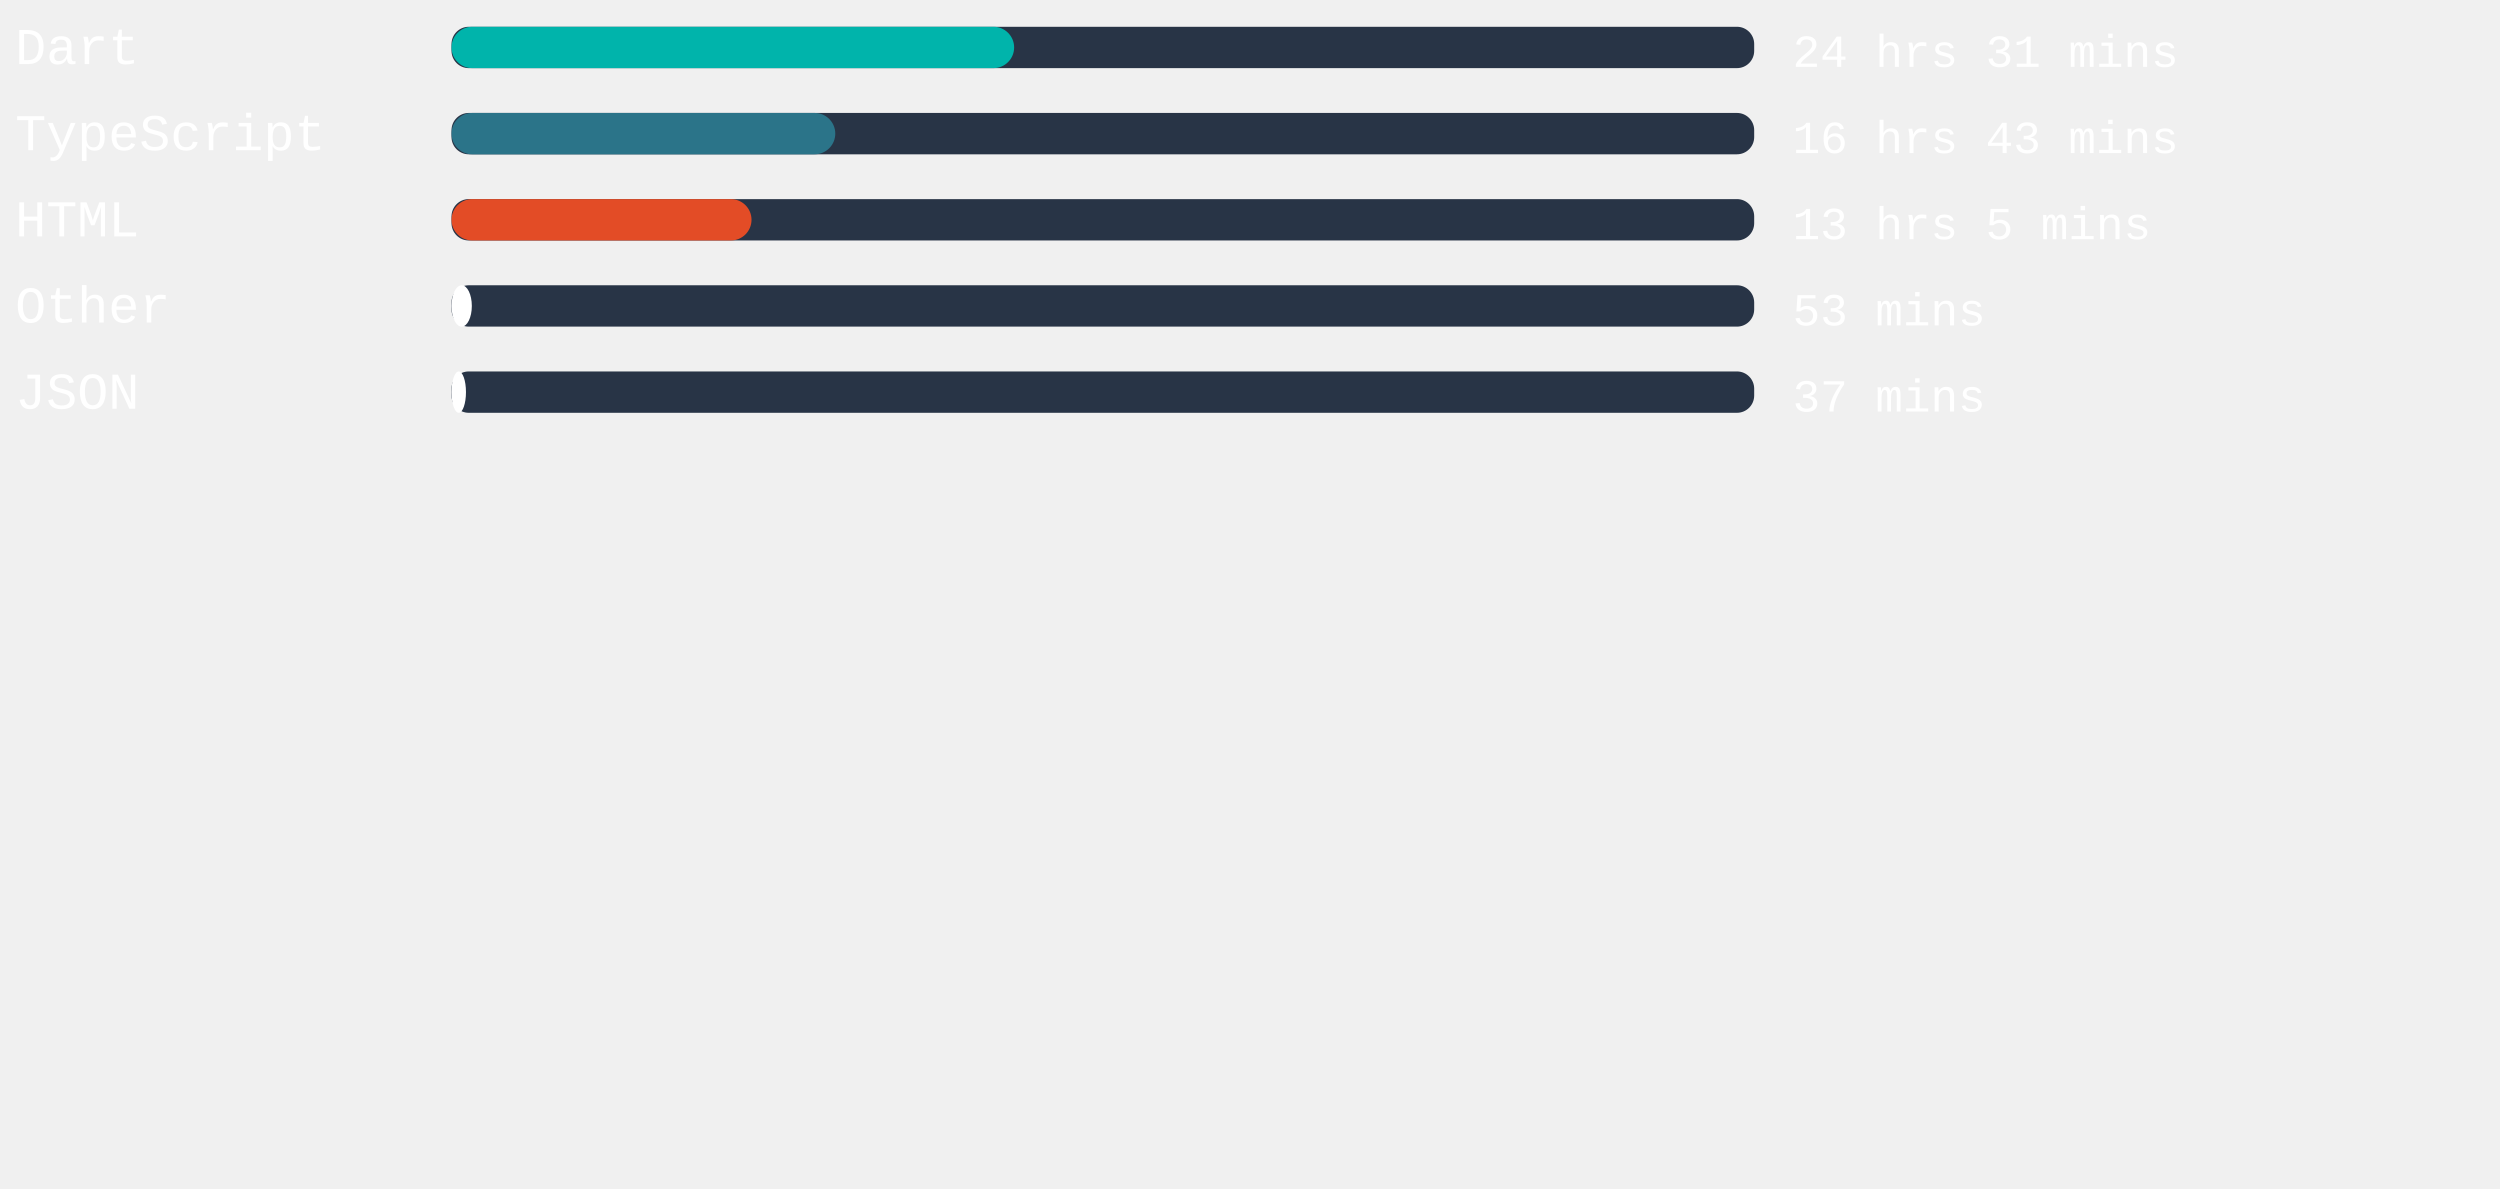
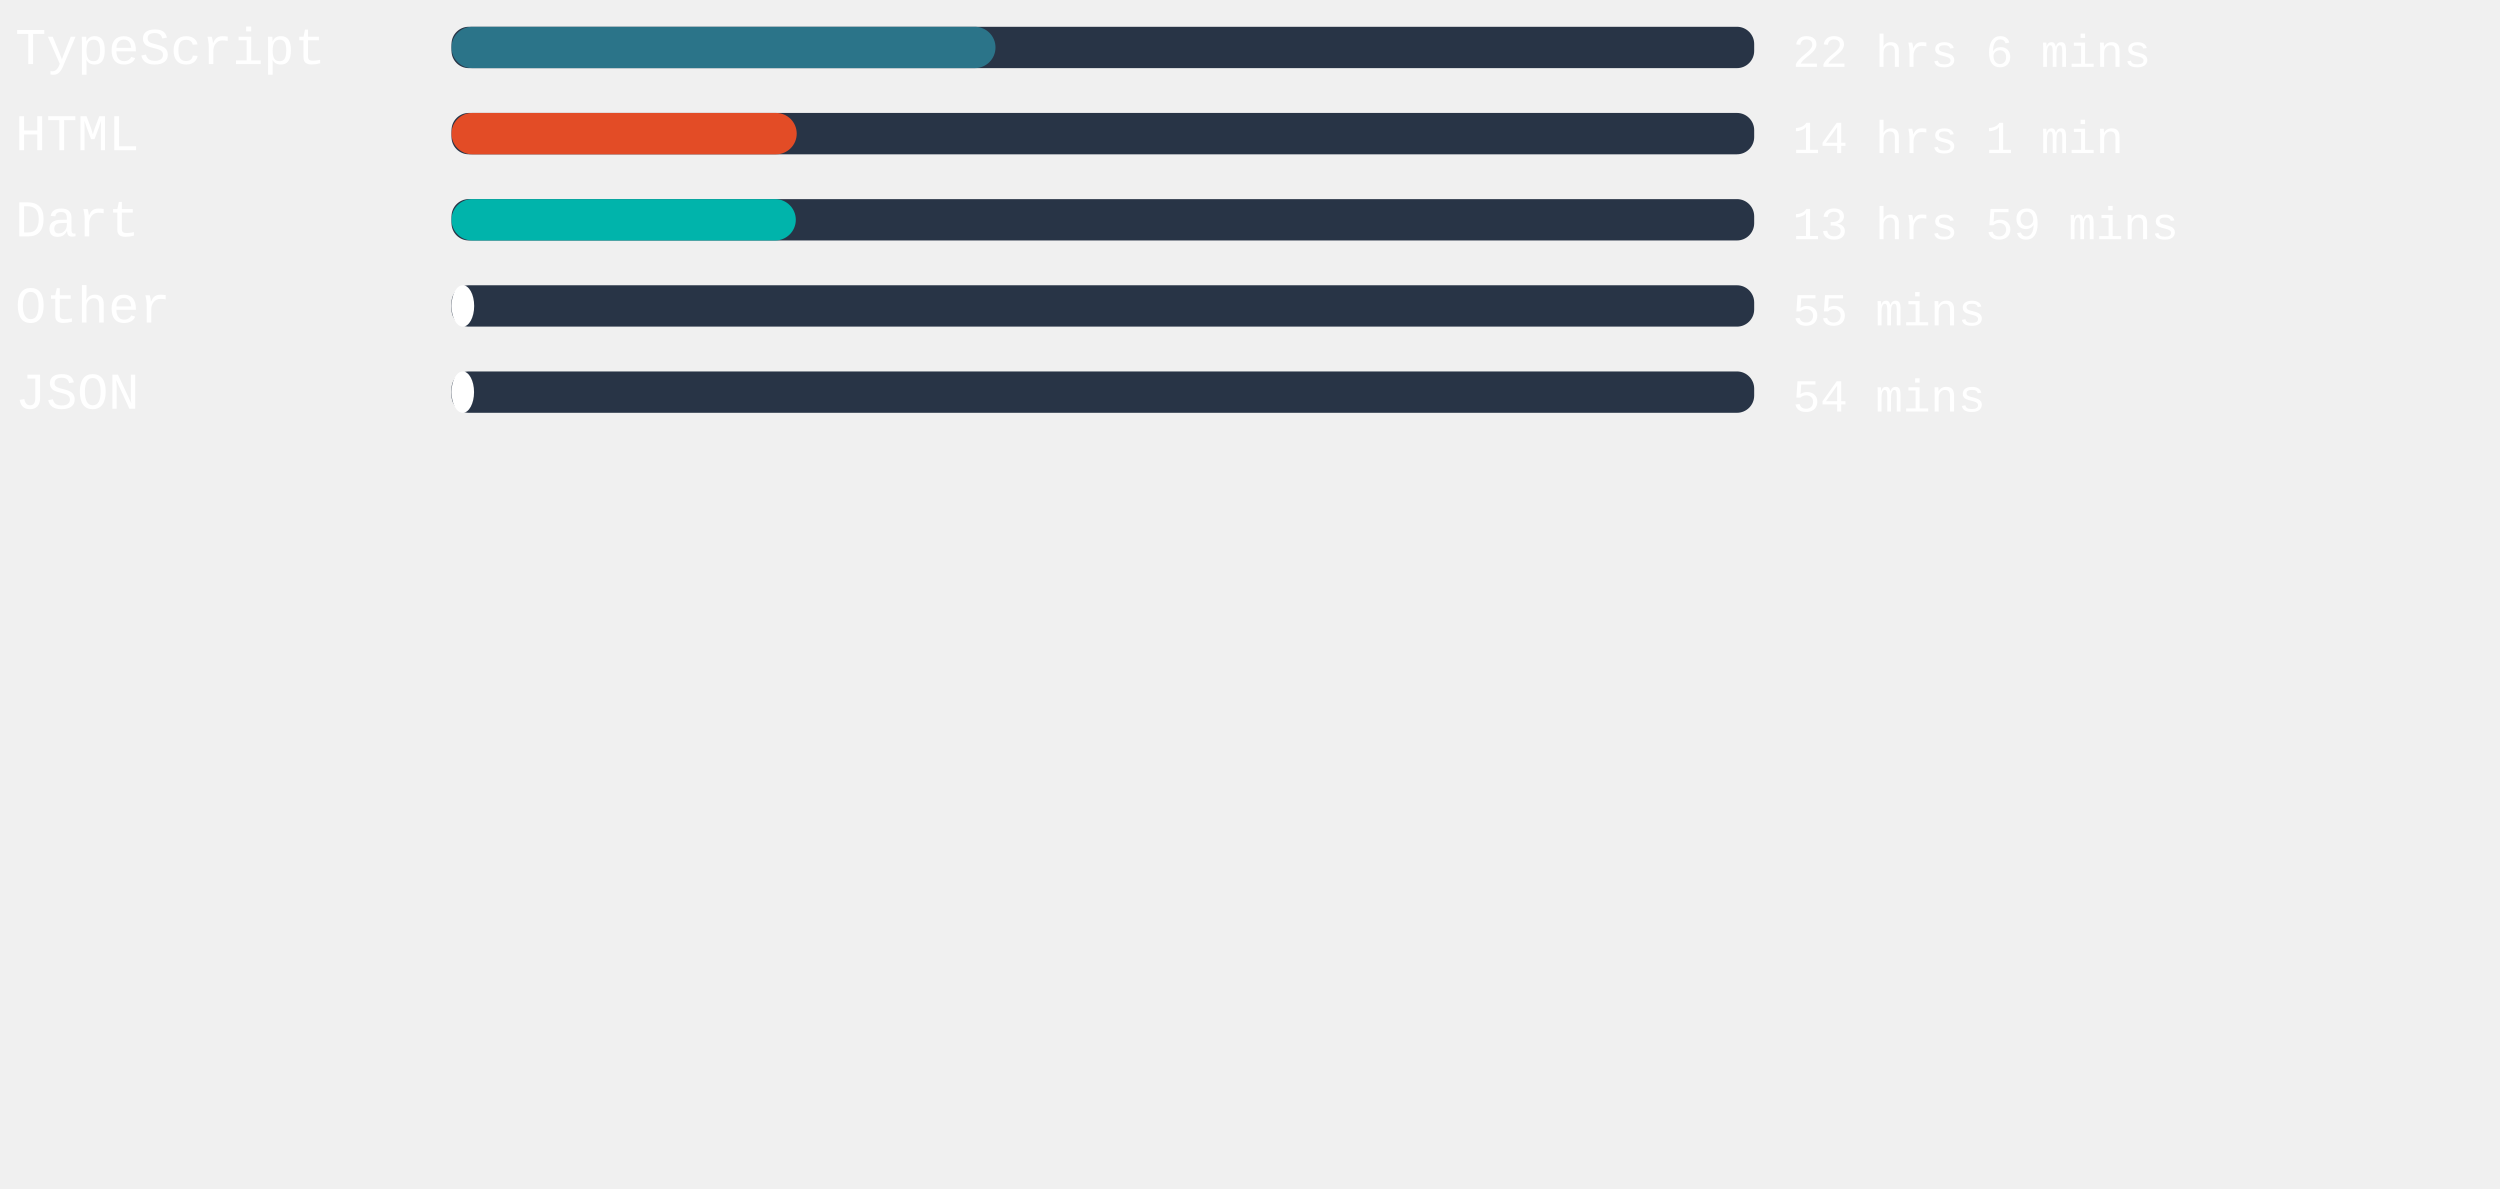
<svg xmlns="http://www.w3.org/2000/svg" width="471mm" height="224mm" viewBox="0 0 725.34 220.12" id="svg6" style="fill:none" version="1.1">
  <defs id="defs143" />
  <style>
   #rect4:hover{
         background-color:red;
      }
   </style>
  <rect x="131" width="377.953" height="12" rx="5.006" id="rect2" y="-54.652" style="fill:#283446;stroke-width:0.913" />
-   <rect x="131" width="163.238" height="12" rx="6" id="rect4" y="-54.652" style="fill:#00B4AB" />
+   <rect x="131" width="157.833" height="12" rx="6" id="rect4" y="-54.652" style="fill:#2b7489" />
  <text xml:space="preserve" style="font-style:normal;font-weight:normal;font-size:40px;line-height:1.25;font-family:sans-serif;letter-spacing:0px;word-spacing:0px;fill:#ffffff;fill-opacity:1;stroke:none" x="4.41" y="-43.838" id="text824">
-     <tspan id="tspan822" x="4.41" y="-43.838" style="font-style:normal;font-variant:normal;font-weight:normal;font-stretch:normal;font-size:15px;font-family:'Courier New', Courier, monospace;-inkscape-font-specification:'Courier New, Courier, monospace'">Dart</tspan>
+     <tspan id="tspan822" x="4.41" y="-43.838" style="font-style:normal;font-variant:normal;font-weight:normal;font-stretch:normal;font-size:15px;font-family:'Courier New', Courier, monospace;-inkscape-font-specification:'Courier New, Courier, monospace'">TypeScript</tspan>
  </text>
  <text xml:space="preserve" style="font-style:normal;font-weight:normal;font-size:40px;line-height:1.25;font-family:sans-serif;letter-spacing:0px;word-spacing:0px;fill:#ffffff;fill-opacity:1;stroke:none" x="520.107" y="-43.014" id="text824-3">
-     <tspan id="tspan822-6" x="520.107" y="-43.014" style="font-style:normal;font-variant:normal;font-weight:normal;font-stretch:normal;font-size:13.333px;font-family:'Courier New', Courier, monospace;-inkscape-font-specification:'Courier New, Courier, monospace'">24 hrs 31 mins</tspan>
+     <tspan id="tspan822-6" x="520.107" y="-43.014" style="font-style:normal;font-variant:normal;font-weight:normal;font-stretch:normal;font-size:13.333px;font-family:'Courier New', Courier, monospace;-inkscape-font-specification:'Courier New, Courier, monospace'">22 hrs 6 mins</tspan>
  </text>
,
<rect x="131" width="377.953" height="12" rx="5.006" id="rect2" y="-29.652" style="fill:#283446;stroke-width:0.913" />
-   <rect x="131" width="111.345" height="12" rx="6" id="rect4" y="-29.652" style="fill:#2b7489" />
+   <rect x="131" width="100.157" height="12" rx="6" id="rect4" y="-29.652" style="fill:#e34c26" />
  <text xml:space="preserve" style="font-style:normal;font-weight:normal;font-size:40px;line-height:1.25;font-family:sans-serif;letter-spacing:0px;word-spacing:0px;fill:#ffffff;fill-opacity:1;stroke:none" x="4.41" y="-18.838" id="text824">
-     <tspan id="tspan822" x="4.41" y="-18.838" style="font-style:normal;font-variant:normal;font-weight:normal;font-stretch:normal;font-size:15px;font-family:'Courier New', Courier, monospace;-inkscape-font-specification:'Courier New, Courier, monospace'">TypeScript</tspan>
+     <tspan id="tspan822" x="4.41" y="-18.838" style="font-style:normal;font-variant:normal;font-weight:normal;font-stretch:normal;font-size:15px;font-family:'Courier New', Courier, monospace;-inkscape-font-specification:'Courier New, Courier, monospace'">HTML</tspan>
  </text>
  <text xml:space="preserve" style="font-style:normal;font-weight:normal;font-size:40px;line-height:1.25;font-family:sans-serif;letter-spacing:0px;word-spacing:0px;fill:#ffffff;fill-opacity:1;stroke:none" x="520.107" y="-18.014" id="text824-3">
-     <tspan id="tspan822-6" x="520.107" y="-18.014" style="font-style:normal;font-variant:normal;font-weight:normal;font-stretch:normal;font-size:13.333px;font-family:'Courier New', Courier, monospace;-inkscape-font-specification:'Courier New, Courier, monospace'">16 hrs 43 mins</tspan>
+     <tspan id="tspan822-6" x="520.107" y="-18.014" style="font-style:normal;font-variant:normal;font-weight:normal;font-stretch:normal;font-size:13.333px;font-family:'Courier New', Courier, monospace;-inkscape-font-specification:'Courier New, Courier, monospace'">14 hrs 1 min</tspan>
  </text>
,
<rect x="131" width="377.953" height="12" rx="5.006" id="rect2" y="-4.652" style="fill:#283446;stroke-width:0.913" />
-   <rect x="131" width="87.043" height="12" rx="6" id="rect4" y="-4.652" style="fill:#e34c26" />
+   <rect x="131" width="99.893" height="12" rx="6" id="rect4" y="-4.652" style="fill:#00B4AB" />
  <text xml:space="preserve" style="font-style:normal;font-weight:normal;font-size:40px;line-height:1.25;font-family:sans-serif;letter-spacing:0px;word-spacing:0px;fill:#ffffff;fill-opacity:1;stroke:none" x="4.41" y="6.162" id="text824">
-     <tspan id="tspan822" x="4.41" y="6.162" style="font-style:normal;font-variant:normal;font-weight:normal;font-stretch:normal;font-size:15px;font-family:'Courier New', Courier, monospace;-inkscape-font-specification:'Courier New, Courier, monospace'">HTML</tspan>
+     <tspan id="tspan822" x="4.41" y="6.162" style="font-style:normal;font-variant:normal;font-weight:normal;font-stretch:normal;font-size:15px;font-family:'Courier New', Courier, monospace;-inkscape-font-specification:'Courier New, Courier, monospace'">Dart</tspan>
  </text>
  <text xml:space="preserve" style="font-style:normal;font-weight:normal;font-size:40px;line-height:1.25;font-family:sans-serif;letter-spacing:0px;word-spacing:0px;fill:#ffffff;fill-opacity:1;stroke:none" x="520.107" y="6.986" id="text824-3">
-     <tspan id="tspan822-6" x="520.107" y="6.986" style="font-style:normal;font-variant:normal;font-weight:normal;font-stretch:normal;font-size:13.333px;font-family:'Courier New', Courier, monospace;-inkscape-font-specification:'Courier New, Courier, monospace'">13 hrs 5 mins</tspan>
+     <tspan id="tspan822-6" x="520.107" y="6.986" style="font-style:normal;font-variant:normal;font-weight:normal;font-stretch:normal;font-size:13.333px;font-family:'Courier New', Courier, monospace;-inkscape-font-specification:'Courier New, Courier, monospace'">13 hrs 59 mins</tspan>
  </text>
,
<rect x="131" width="377.953" height="12" rx="5.006" id="rect2" y="20.348" style="fill:#283446;stroke-width:0.913" />
-   <rect x="131" width="5.896" height="12" rx="6" id="rect4" y="20.348" style="fill:#ffffff" />
+   <rect x="131" width="6.576" height="12" rx="6" id="rect4" y="20.348" style="fill:#ffffff" />
  <text xml:space="preserve" style="font-style:normal;font-weight:normal;font-size:40px;line-height:1.25;font-family:sans-serif;letter-spacing:0px;word-spacing:0px;fill:#ffffff;fill-opacity:1;stroke:none" x="4.41" y="31.162" id="text824">
    <tspan id="tspan822" x="4.41" y="31.162" style="font-style:normal;font-variant:normal;font-weight:normal;font-stretch:normal;font-size:15px;font-family:'Courier New', Courier, monospace;-inkscape-font-specification:'Courier New, Courier, monospace'">Other</tspan>
  </text>
  <text xml:space="preserve" style="font-style:normal;font-weight:normal;font-size:40px;line-height:1.25;font-family:sans-serif;letter-spacing:0px;word-spacing:0px;fill:#ffffff;fill-opacity:1;stroke:none" x="520.107" y="31.986" id="text824-3">
-     <tspan id="tspan822-6" x="520.107" y="31.986" style="font-style:normal;font-variant:normal;font-weight:normal;font-stretch:normal;font-size:13.333px;font-family:'Courier New', Courier, monospace;-inkscape-font-specification:'Courier New, Courier, monospace'">53 mins</tspan>
+     <tspan id="tspan822-6" x="520.107" y="31.986" style="font-style:normal;font-variant:normal;font-weight:normal;font-stretch:normal;font-size:13.333px;font-family:'Courier New', Courier, monospace;-inkscape-font-specification:'Courier New, Courier, monospace'">55 mins</tspan>
  </text>
,
<rect x="131" width="377.953" height="12" rx="5.006" id="rect2" y="45.348" style="fill:#283446;stroke-width:0.913" />
-   <rect x="131" width="4.195" height="12" rx="6" id="rect4" y="45.348" style="fill:#ffffff" />
+   <rect x="131" width="6.539" height="12" rx="6" id="rect4" y="45.348" style="fill:#ffffff" />
  <text xml:space="preserve" style="font-style:normal;font-weight:normal;font-size:40px;line-height:1.25;font-family:sans-serif;letter-spacing:0px;word-spacing:0px;fill:#ffffff;fill-opacity:1;stroke:none" x="4.41" y="56.162" id="text824">
    <tspan id="tspan822" x="4.41" y="56.162" style="font-style:normal;font-variant:normal;font-weight:normal;font-stretch:normal;font-size:15px;font-family:'Courier New', Courier, monospace;-inkscape-font-specification:'Courier New, Courier, monospace'">JSON</tspan>
  </text>
  <text xml:space="preserve" style="font-style:normal;font-weight:normal;font-size:40px;line-height:1.25;font-family:sans-serif;letter-spacing:0px;word-spacing:0px;fill:#ffffff;fill-opacity:1;stroke:none" x="520.107" y="56.986" id="text824-3">
-     <tspan id="tspan822-6" x="520.107" y="56.986" style="font-style:normal;font-variant:normal;font-weight:normal;font-stretch:normal;font-size:13.333px;font-family:'Courier New', Courier, monospace;-inkscape-font-specification:'Courier New, Courier, monospace'">37 mins</tspan>
+     <tspan id="tspan822-6" x="520.107" y="56.986" style="font-style:normal;font-variant:normal;font-weight:normal;font-stretch:normal;font-size:13.333px;font-family:'Courier New', Courier, monospace;-inkscape-font-specification:'Courier New, Courier, monospace'">54 mins</tspan>
  </text>
</svg>
